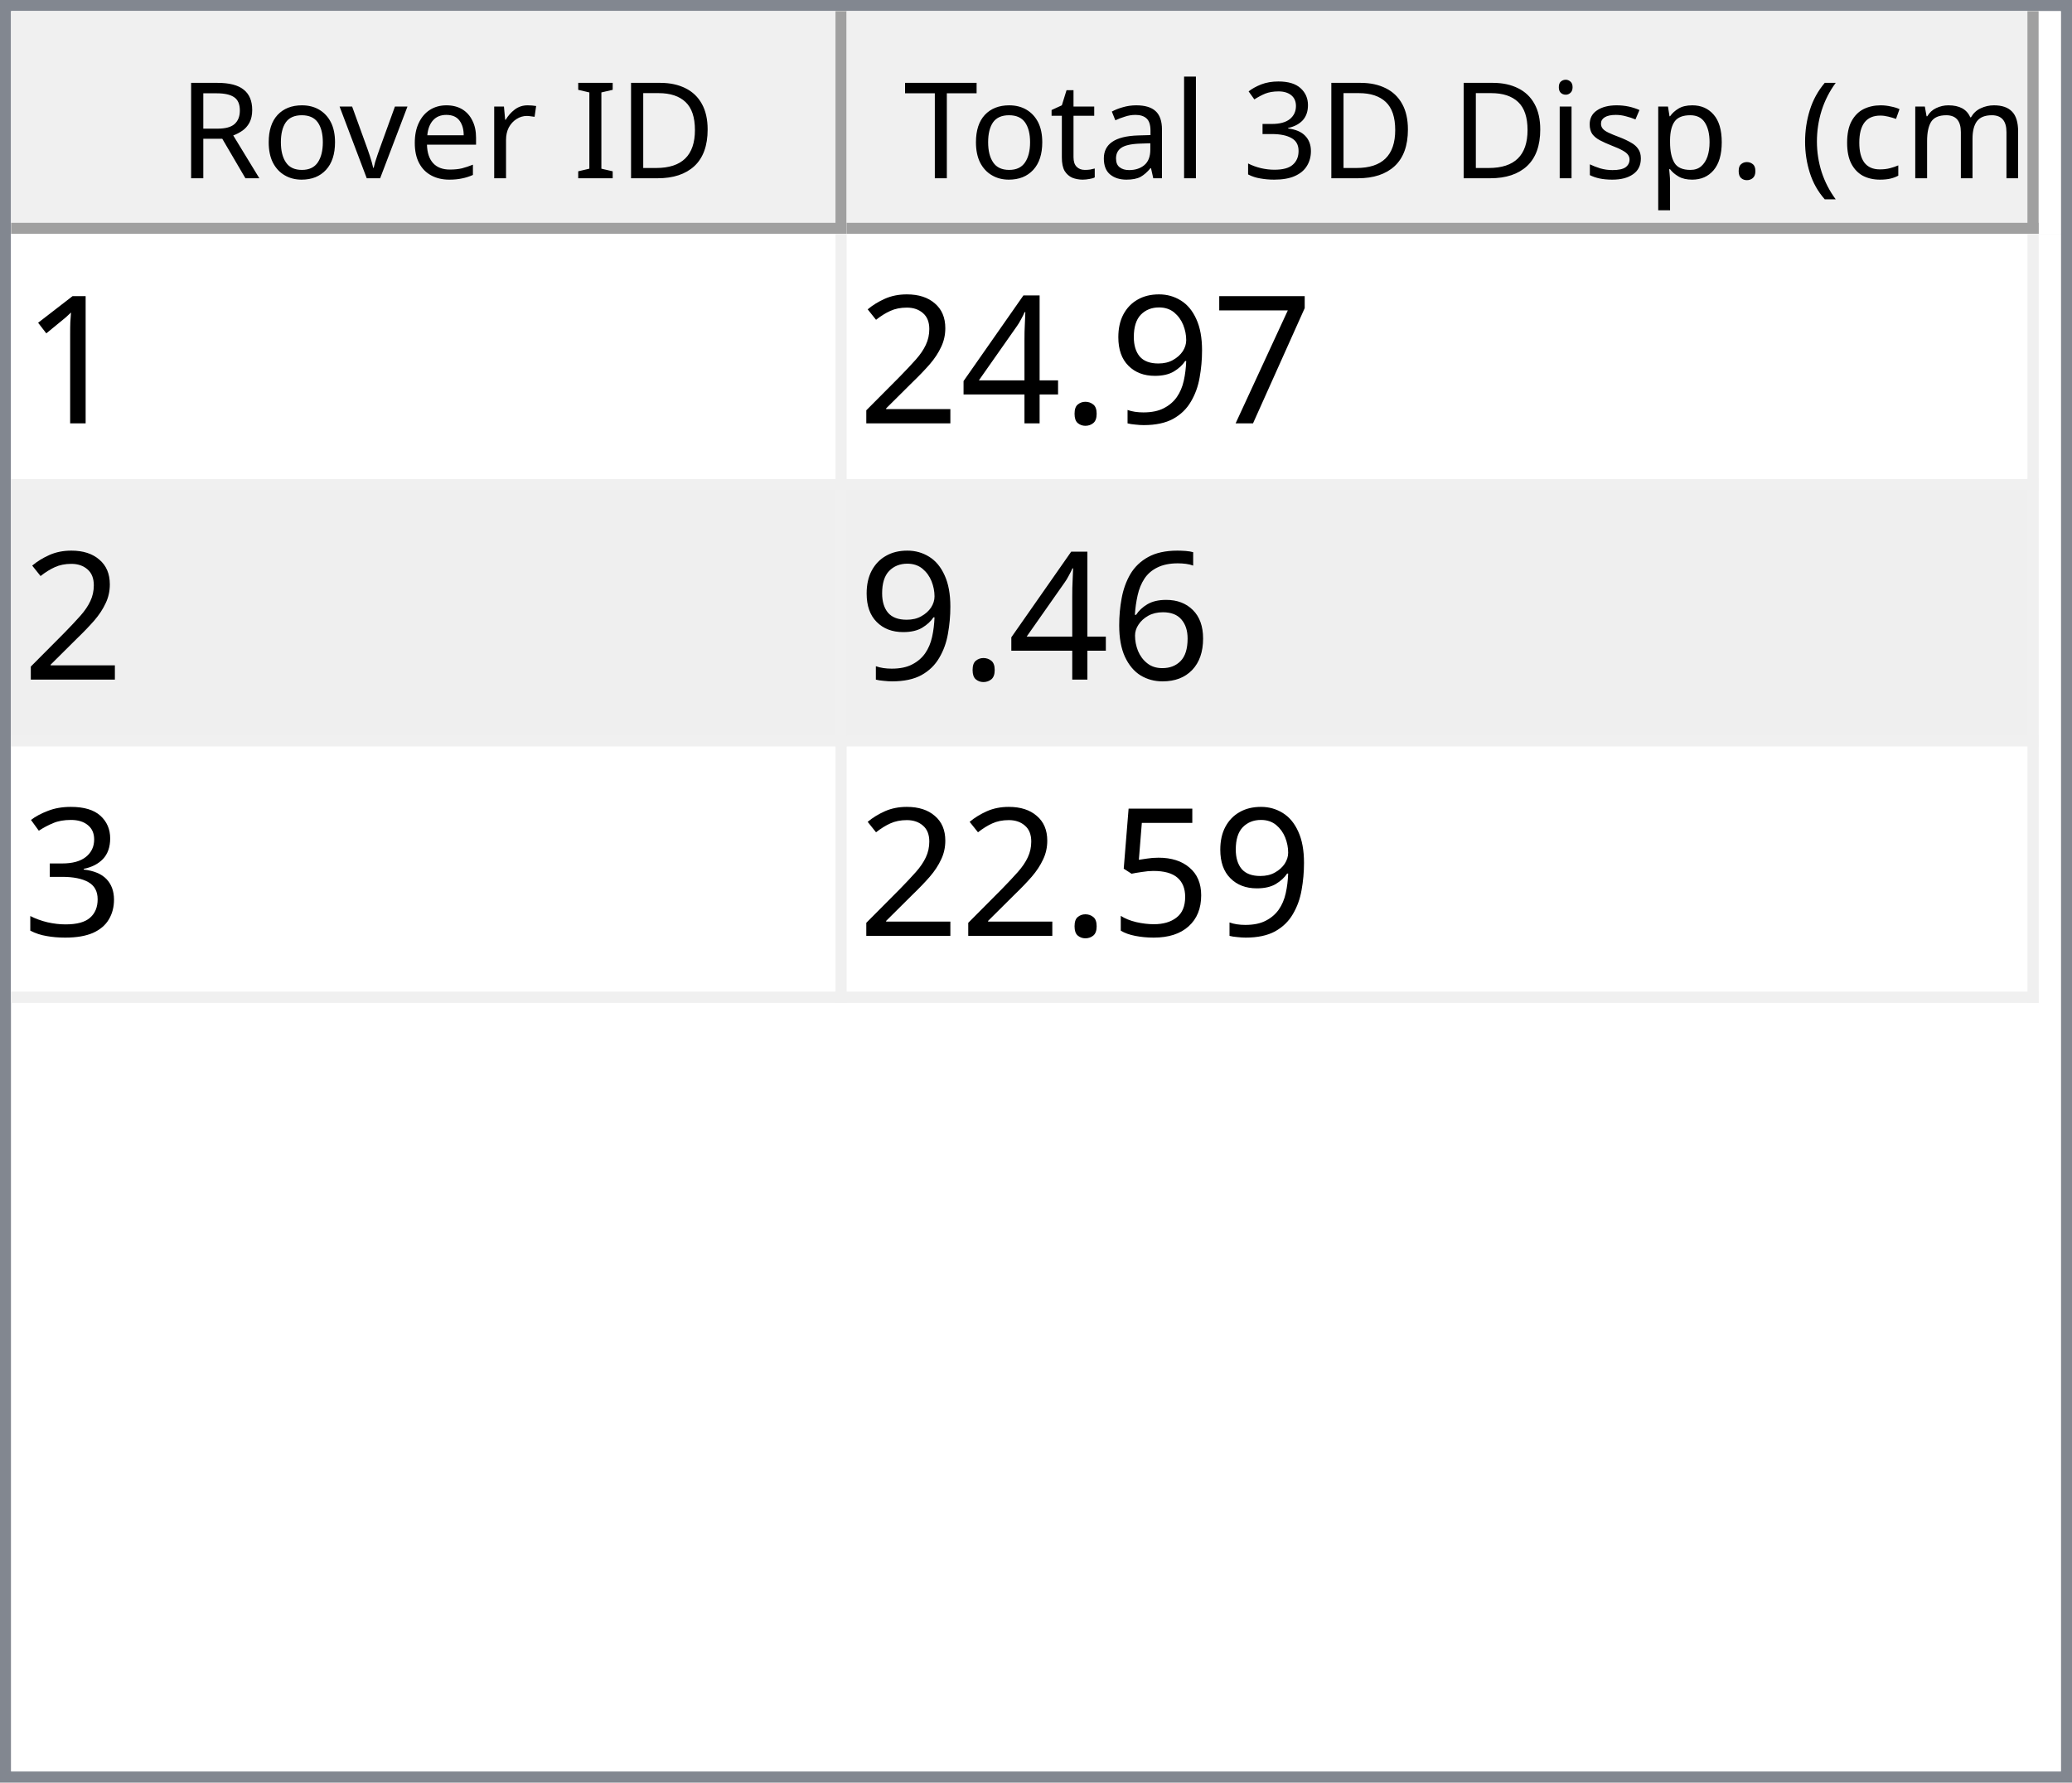
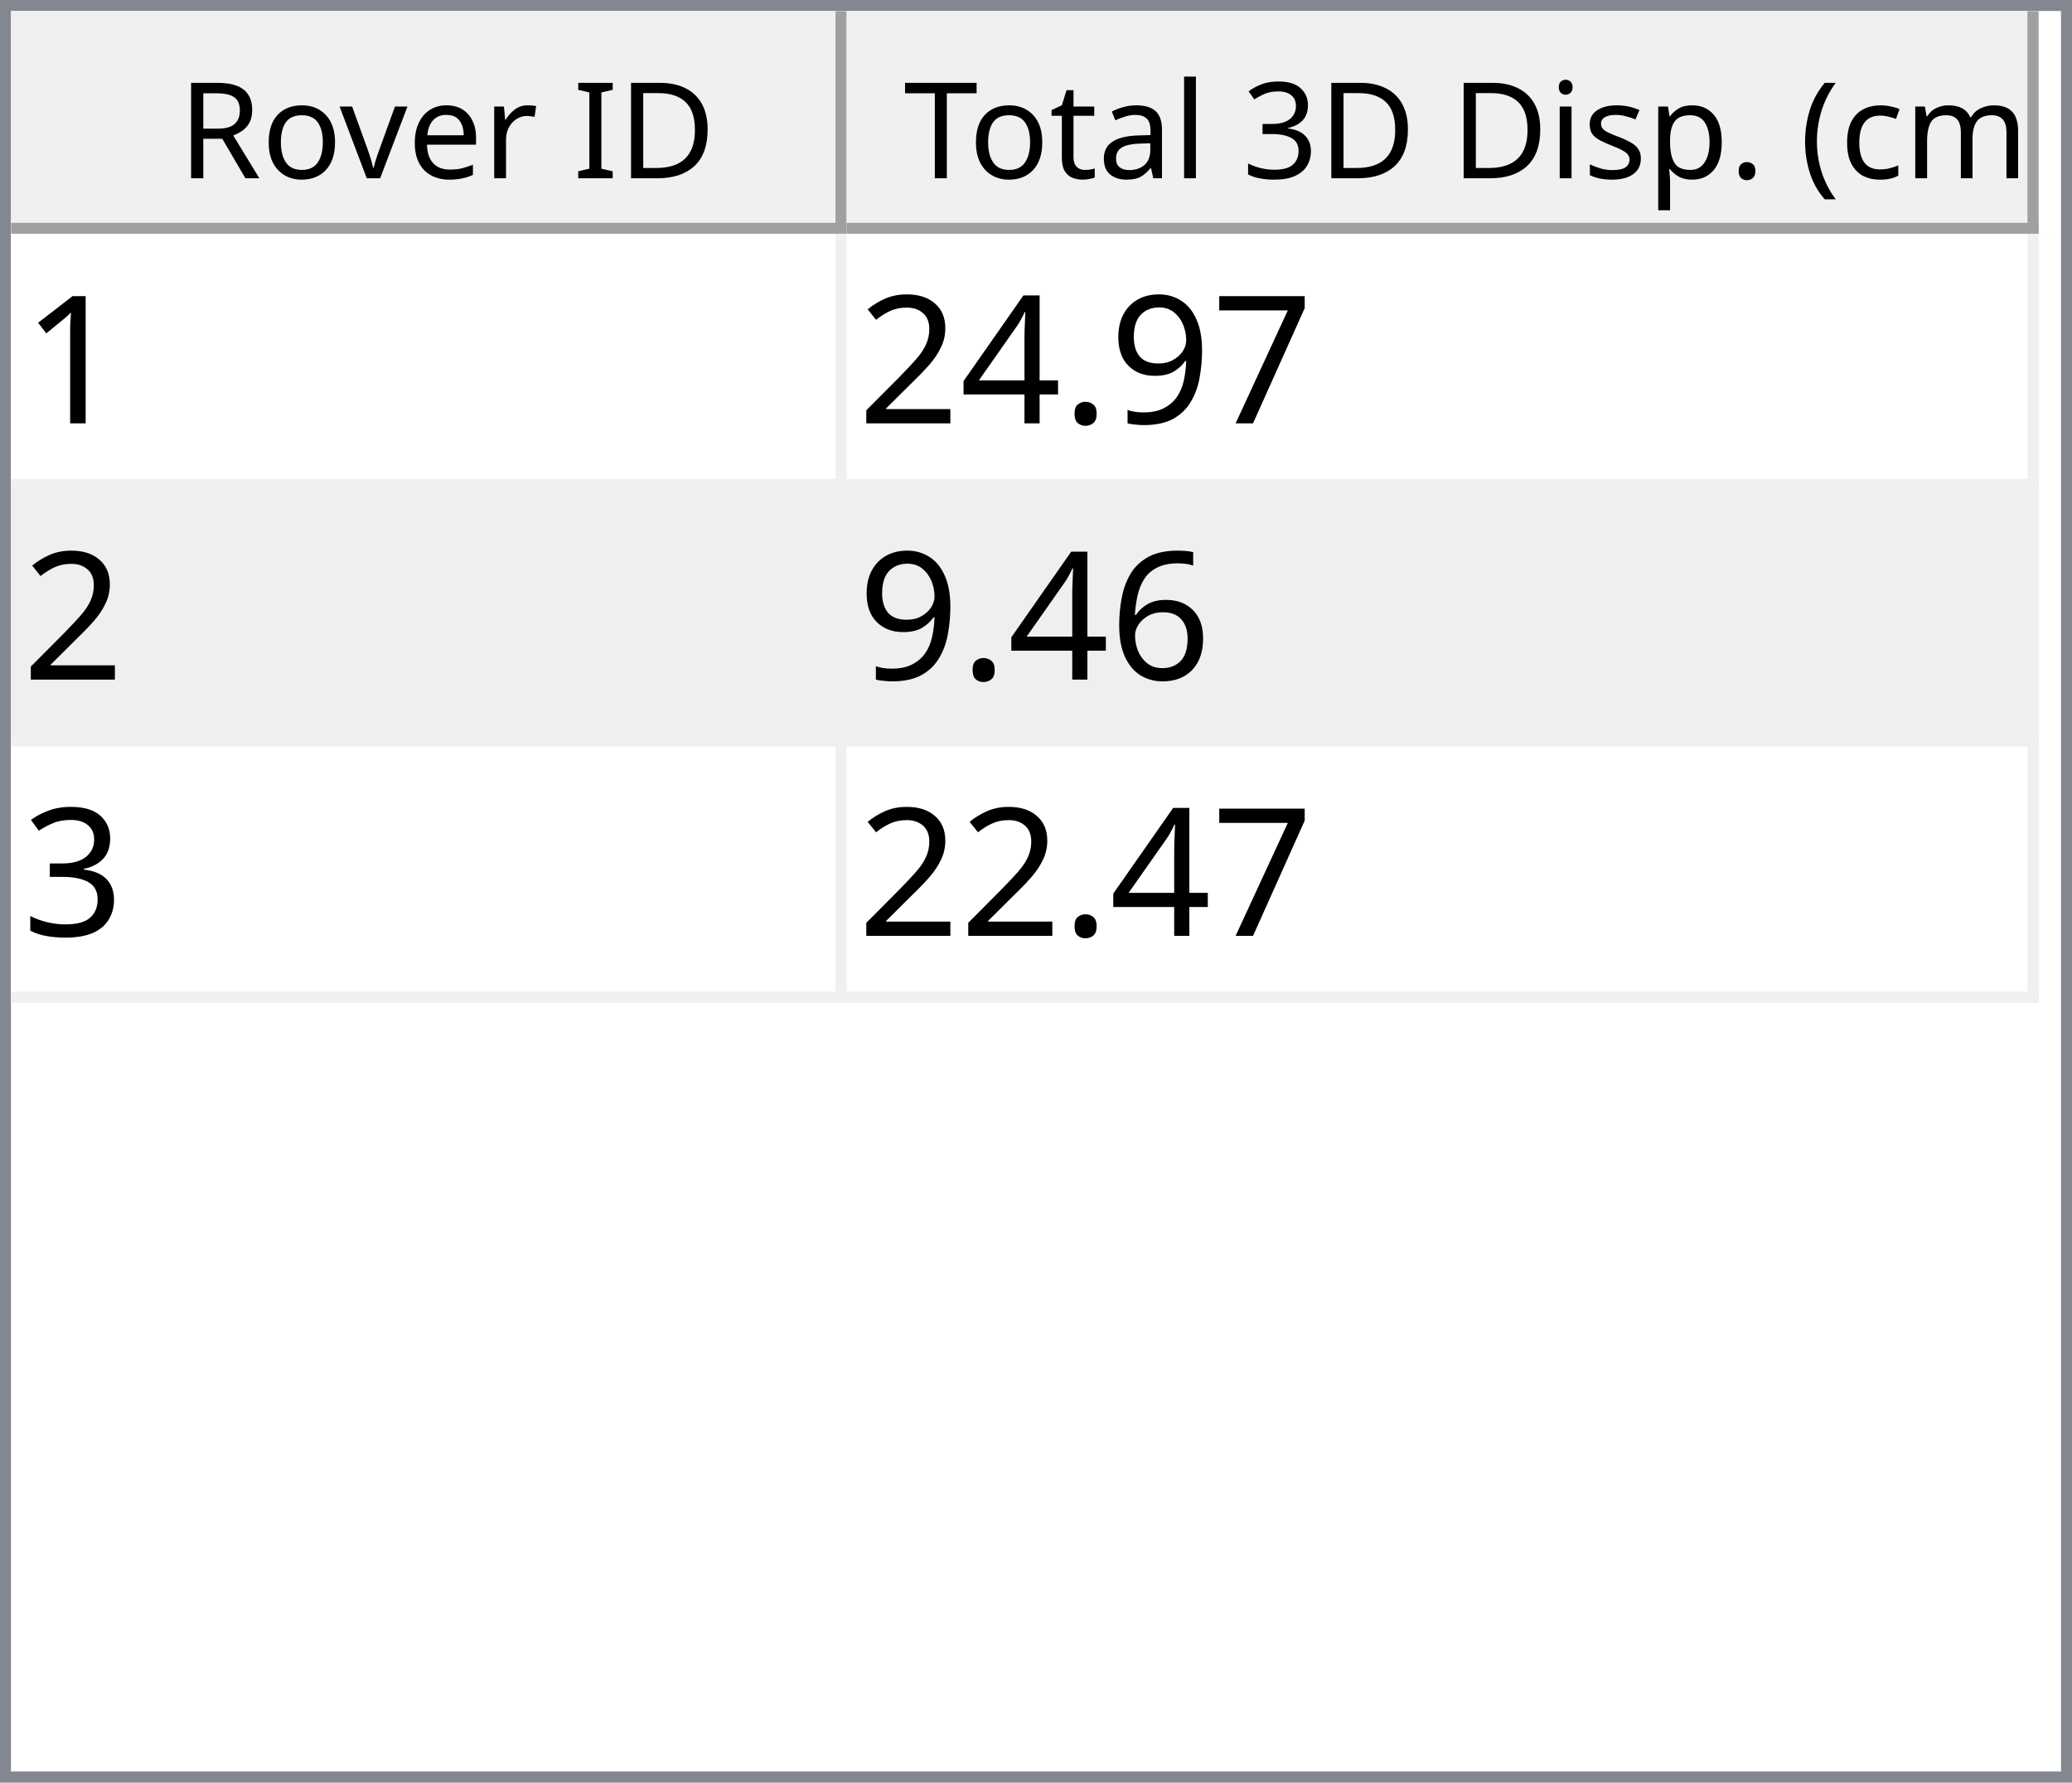
<svg xmlns="http://www.w3.org/2000/svg" style="fill-opacity:1; color-rendering:auto; color-interpolation:auto; text-rendering:auto; stroke:black; stroke-linecap:square; stroke-miterlimit:10; shape-rendering:auto; stroke-opacity:1; fill:black; stroke-dasharray:none; font-weight:normal; stroke-width:1; font-family:'Dialog'; font-style:normal; stroke-linejoin:miter; font-size:12px; stroke-dashoffset:0; image-rendering:auto;" width="186" height="160">
  <defs id="genericDefs" />
  <g>
    <defs id="defs1">
      <clipPath clipPathUnits="userSpaceOnUse" id="clipPath1">
        <path d="M0 0 L186 0 L186 160 L0 160 L0 0 Z" />
      </clipPath>
      <clipPath clipPathUnits="userSpaceOnUse" id="clipPath2">
        <path d="M0 0 L0 160 L186 160 L186 0 Z" />
      </clipPath>
      <clipPath clipPathUnits="userSpaceOnUse" id="clipPath3">
        <path d="M0 0 L0 20 L184 20 L184 0 Z" />
      </clipPath>
      <clipPath clipPathUnits="userSpaceOnUse" id="clipPath4">
        <path d="M0 0 L0 20 L75 20 L75 0 Z" />
      </clipPath>
      <clipPath clipPathUnits="userSpaceOnUse" id="clipPath5">
        <path d="M1 1 L1 19 L74 19 L74 1 Z" />
      </clipPath>
      <clipPath clipPathUnits="userSpaceOnUse" id="clipPath6">
        <path d="M0 0 L0 18 L73 18 L73 0 Z" />
      </clipPath>
      <clipPath clipPathUnits="userSpaceOnUse" id="clipPath7">
        <path d="M-0.5 -0.5 L-0.5 19.5 L74.5 19.5 L74.5 -0.5 Z" />
      </clipPath>
      <clipPath clipPathUnits="userSpaceOnUse" id="clipPath8">
        <path d="M0 0 L0 20 L107 20 L107 0 Z" />
      </clipPath>
      <clipPath clipPathUnits="userSpaceOnUse" id="clipPath9">
        <path d="M1 1 L1 19 L106 19 L106 1 Z" />
      </clipPath>
      <clipPath clipPathUnits="userSpaceOnUse" id="clipPath10">
        <path d="M0 0 L0 18 L105 18 L105 0 Z" />
      </clipPath>
      <clipPath clipPathUnits="userSpaceOnUse" id="clipPath11">
        <path d="M-0.5 -0.5 L-0.5 19.5 L106.5 19.5 L106.5 -0.5 Z" />
      </clipPath>
      <clipPath clipPathUnits="userSpaceOnUse" id="clipPath12">
        <path d="M0 0 L0 138 L184 138 L184 0 Z" />
      </clipPath>
      <clipPath clipPathUnits="userSpaceOnUse" id="clipPath13">
        <path d="M0 0 L0 69 L182 69 L182 0 Z" />
      </clipPath>
      <clipPath clipPathUnits="userSpaceOnUse" id="clipPath14">
        <path d="M-0.5 -0.5 L-0.5 68.5 L181.5 68.5 L181.5 -0.5 Z" />
      </clipPath>
      <clipPath clipPathUnits="userSpaceOnUse" id="clipPath15">
        <path d="M0 0 L0 22 L74 22 L74 0 Z" />
      </clipPath>
      <clipPath clipPathUnits="userSpaceOnUse" id="clipPath16">
        <path d="M0 0 L0 22 L106 22 L106 0 Z" />
      </clipPath>
      <font horiz-adv-x="64.551" id="font1">
        <font-face ascent="107.91" descent="25.098" units-per-em="100" style="font-style:normal; font-family:Segoe UI; font-weight:normal;" />
        <missing-glyph horiz-adv-x="64.551" d="M8.109 0 L8.109 68.266 L56.453 68.266 L56.453 0 L8.109 0 ZM15.328 7.234 L49.219 7.234 L49.219 61.031 L15.328 61.031 L15.328 7.234 Z" />
        <glyph unicode="D" horiz-adv-x="70.117" d="M9.188 0 L9.188 70.016 L28.516 70.016 Q65.531 70.016 65.531 35.891 Q65.531 19.672 55.25 9.836 Q44.969 0 27.734 0 L9.188 0 ZM17.391 62.594 L17.391 7.422 L27.828 7.422 Q41.609 7.422 49.273 14.797 Q56.938 22.172 56.938 35.688 Q56.938 62.594 28.328 62.594 L17.391 62.594 Z" />
        <glyph unicode="I" horiz-adv-x="26.611" d="M17.391 0 L9.188 0 L9.188 70.016 L17.391 70.016 L17.391 0 Z" />
        <glyph unicode=" " horiz-adv-x="27.393" d="" />
        <glyph unicode="r" horiz-adv-x="34.766" d="M34.188 41.891 Q32.078 43.5 28.125 43.5 Q23 43.5 19.555 38.672 Q16.109 33.844 16.109 25.484 L16.109 0 L8.109 0 L8.109 50 L16.109 50 L16.109 39.703 L16.312 39.703 Q18.016 44.969 21.531 47.922 Q25.047 50.875 29.391 50.875 Q32.516 50.875 34.188 50.203 L34.188 41.891 Z" />
        <glyph unicode="e" horiz-adv-x="52.295" d="M48.297 23 L12.984 23 Q13.188 14.656 17.484 10.109 Q21.781 5.562 29.297 5.562 Q37.75 5.562 44.828 11.141 L44.828 3.609 Q38.234 -1.172 27.391 -1.172 Q16.797 -1.172 10.742 5.641 Q4.688 12.453 4.688 24.812 Q4.688 36.469 11.305 43.82 Q17.922 51.172 27.734 51.172 Q37.547 51.172 42.922 44.828 Q48.297 38.484 48.297 27.203 L48.297 23 ZM40.094 29.781 Q40.047 36.719 36.75 40.578 Q33.453 44.438 27.594 44.438 Q21.922 44.438 17.969 40.383 Q14.016 36.328 13.094 29.781 L40.094 29.781 Z" />
        <glyph unicode="v" horiz-adv-x="47.9" d="M47.406 50 L27.484 0 L19.625 0 L0.688 50 L9.469 50 L22.172 13.672 Q23.578 9.672 23.922 6.688 L24.125 6.688 Q24.609 10.453 25.688 13.484 L38.969 50 L47.406 50 Z" />
        <glyph unicode="o" horiz-adv-x="58.594" d="M29 -1.172 Q17.922 -1.172 11.305 5.836 Q4.688 12.844 4.688 24.422 Q4.688 37.016 11.57 44.094 Q18.453 51.172 30.172 51.172 Q41.359 51.172 47.633 44.289 Q53.906 37.406 53.906 25.203 Q53.906 13.234 47.141 6.031 Q40.375 -1.172 29 -1.172 ZM29.594 44.438 Q21.875 44.438 17.383 39.188 Q12.891 33.938 12.891 24.703 Q12.891 15.828 17.43 10.695 Q21.969 5.562 29.594 5.562 Q37.359 5.562 41.531 10.594 Q45.703 15.625 45.703 24.906 Q45.703 34.281 41.531 39.359 Q37.359 44.438 29.594 44.438 Z" />
        <glyph unicode="R" horiz-adv-x="59.814" d="M59.375 0 L49.609 0 L37.891 19.625 Q36.281 22.359 34.766 24.289 Q33.25 26.219 31.664 27.438 Q30.078 28.656 28.25 29.219 Q26.422 29.781 24.125 29.781 L17.391 29.781 L17.391 0 L9.188 0 L9.188 70.016 L30.078 70.016 Q34.672 70.016 38.555 68.867 Q42.438 67.719 45.289 65.375 Q48.141 63.031 49.758 59.547 Q51.375 56.062 51.375 51.375 Q51.375 47.703 50.273 44.656 Q49.172 41.609 47.148 39.211 Q45.125 36.812 42.266 35.133 Q39.406 33.453 35.844 32.516 L35.844 32.328 Q37.594 31.547 38.891 30.547 Q40.188 29.547 41.359 28.18 Q42.531 26.812 43.68 25.078 Q44.828 23.344 46.234 21.047 L59.375 0 ZM17.391 62.594 L17.391 37.203 L28.516 37.203 Q31.594 37.203 34.203 38.133 Q36.812 39.062 38.719 40.797 Q40.625 42.531 41.703 45.047 Q42.781 47.562 42.781 50.688 Q42.781 56.297 39.141 59.445 Q35.5 62.594 28.609 62.594 L17.391 62.594 Z" />
        <glyph unicode=")" horiz-adv-x="30.176" d="M8.297 -15.922 L1.172 -15.922 Q16.406 2.344 16.406 26.812 Q16.406 51.469 1.078 70.016 L8.297 70.016 Q23.531 52.156 23.531 26.703 Q23.531 1.375 8.297 -15.922 Z" />
        <glyph unicode="m" horiz-adv-x="86.133" d="M79.109 0 L71.094 0 L71.094 28.719 Q71.094 37.016 68.531 40.727 Q65.969 44.438 59.906 44.438 Q54.781 44.438 51.195 39.75 Q47.609 35.062 47.609 28.516 L47.609 0 L39.594 0 L39.594 29.688 Q39.594 44.438 28.219 44.438 Q22.953 44.438 19.531 40.016 Q16.109 35.594 16.109 28.516 L16.109 0 L8.109 0 L8.109 50 L16.109 50 L16.109 42.094 L16.312 42.094 Q21.625 51.172 31.844 51.172 Q36.969 51.172 40.773 48.312 Q44.578 45.453 46 40.828 Q51.562 51.172 62.594 51.172 Q79.109 51.172 79.109 30.812 L79.109 0 Z" />
        <glyph unicode="c" horiz-adv-x="46.191" d="M42.188 2.297 Q36.422 -1.172 28.516 -1.172 Q17.828 -1.172 11.258 5.789 Q4.688 12.75 4.688 23.828 Q4.688 36.188 11.766 43.68 Q18.844 51.172 30.672 51.172 Q37.25 51.172 42.281 48.734 L42.281 40.531 Q36.719 44.438 30.375 44.438 Q22.703 44.438 17.797 38.945 Q12.891 33.453 12.891 24.516 Q12.891 15.719 17.508 10.641 Q22.125 5.562 29.891 5.562 Q36.422 5.562 42.188 9.906 L42.188 2.297 Z" />
        <glyph unicode="(" horiz-adv-x="30.176" d="M29.109 -15.922 L21.969 -15.922 Q6.844 1.375 6.844 26.703 Q6.844 52.156 21.969 70.016 L29.203 70.016 Q13.875 51.469 13.875 26.812 Q13.875 2.344 29.109 -15.922 Z" />
        <glyph unicode="." horiz-adv-x="21.68" d="M10.891 -1.078 Q8.641 -1.078 7.055 0.539 Q5.469 2.156 5.469 4.391 Q5.469 6.641 7.055 8.273 Q8.641 9.906 10.891 9.906 Q13.188 9.906 14.797 8.273 Q16.406 6.641 16.406 4.391 Q16.406 2.156 14.797 0.539 Q13.188 -1.078 10.891 -1.078 Z" />
        <glyph unicode="p" horiz-adv-x="58.789" d="M16.312 7.234 L16.109 7.234 L16.109 -23 L8.109 -23 L8.109 50 L16.109 50 L16.109 41.219 L16.312 41.219 Q22.219 51.172 33.594 51.172 Q43.266 51.172 48.688 44.461 Q54.109 37.75 54.109 26.469 Q54.109 13.922 48 6.375 Q41.891 -1.172 31.297 -1.172 Q21.578 -1.172 16.312 7.234 ZM16.109 27.391 L16.109 20.406 Q16.109 14.203 20.141 9.883 Q24.172 5.562 30.375 5.562 Q37.641 5.562 41.773 11.133 Q45.906 16.703 45.906 26.609 Q45.906 34.969 42.047 39.703 Q38.188 44.438 31.594 44.438 Q24.609 44.438 20.359 39.578 Q16.109 34.719 16.109 27.391 Z" />
        <glyph unicode="s" horiz-adv-x="42.432" d="M5.078 1.812 L5.078 10.406 Q11.625 5.562 19.484 5.562 Q30.031 5.562 30.031 12.594 Q30.031 14.594 29.125 15.992 Q28.219 17.391 26.68 18.461 Q25.141 19.531 23.07 20.383 Q21 21.234 18.609 22.172 Q15.281 23.484 12.766 24.828 Q10.25 26.172 8.57 27.859 Q6.891 29.547 6.031 31.695 Q5.172 33.844 5.172 36.719 Q5.172 40.234 6.789 42.945 Q8.406 45.656 11.086 47.484 Q13.766 49.312 17.211 50.242 Q20.656 51.172 24.312 51.172 Q30.812 51.172 35.938 48.922 L35.938 40.828 Q30.422 44.438 23.25 44.438 Q21 44.438 19.195 43.922 Q17.391 43.406 16.094 42.477 Q14.797 41.547 14.086 40.258 Q13.375 38.969 13.375 37.406 Q13.375 35.453 14.086 34.133 Q14.797 32.812 16.164 31.789 Q17.531 30.766 19.484 29.938 Q21.438 29.109 23.922 28.125 Q27.25 26.859 29.883 25.516 Q32.516 24.172 34.375 22.484 Q36.234 20.797 37.234 18.602 Q38.234 16.406 38.234 13.375 Q38.234 9.672 36.602 6.938 Q34.969 4.203 32.234 2.398 Q29.5 0.594 25.93 -0.289 Q22.359 -1.172 18.453 -1.172 Q10.75 -1.172 5.078 1.812 Z" />
        <glyph unicode="i" horiz-adv-x="24.219" d="M12.203 62.703 Q10.062 62.703 8.547 64.164 Q7.031 65.625 7.031 67.875 Q7.031 70.125 8.547 71.609 Q10.062 73.094 12.203 73.094 Q14.406 73.094 15.945 71.609 Q17.484 70.125 17.484 67.875 Q17.484 65.719 15.945 64.211 Q14.406 62.703 12.203 62.703 ZM16.109 0 L8.109 0 L8.109 50 L16.109 50 L16.109 0 Z" />
        <glyph unicode="3" horiz-adv-x="53.906" d="M46.531 19.828 Q46.531 15.094 44.75 11.211 Q42.969 7.328 39.719 4.57 Q36.469 1.812 31.93 0.297 Q27.391 -1.219 21.922 -1.219 Q11.922 -1.219 6 2.594 L6 11.188 Q13.094 5.609 22.219 5.609 Q25.875 5.609 28.828 6.539 Q31.781 7.469 33.906 9.227 Q36.031 10.984 37.18 13.477 Q38.328 15.969 38.328 19.094 Q38.328 32.812 18.797 32.812 L12.984 32.812 L12.984 39.594 L18.5 39.594 Q35.797 39.594 35.797 52.484 Q35.797 64.406 22.609 64.406 Q15.188 64.406 8.688 59.422 L8.688 67.188 Q15.375 71.188 24.609 71.188 Q29 71.188 32.57 69.969 Q36.141 68.75 38.68 66.555 Q41.219 64.359 42.609 61.281 Q44 58.203 44 54.5 Q44 40.672 30.031 36.719 L30.031 36.531 Q33.594 36.141 36.625 34.797 Q39.656 33.453 41.852 31.305 Q44.047 29.156 45.289 26.25 Q46.531 23.344 46.531 19.828 Z" />
        <glyph unicode="l" horiz-adv-x="24.219" d="M16.109 0 L8.109 0 L8.109 74.031 L16.109 74.031 L16.109 0 Z" />
        <glyph unicode="a" horiz-adv-x="50.879" d="M43.891 0 L35.891 0 L35.891 7.812 L35.688 7.812 Q30.469 -1.172 20.312 -1.172 Q12.844 -1.172 8.617 2.781 Q4.391 6.734 4.391 13.281 Q4.391 27.297 20.906 29.594 L35.891 31.688 Q35.891 44.438 25.594 44.438 Q16.547 44.438 9.281 38.281 L9.281 46.484 Q16.656 51.172 26.266 51.172 Q43.891 51.172 43.891 32.516 L43.891 0 ZM35.891 25.297 L23.828 23.641 Q18.266 22.859 15.43 20.875 Q12.594 18.891 12.594 13.875 Q12.594 10.203 15.211 7.883 Q17.828 5.562 22.172 5.562 Q28.125 5.562 32.008 9.742 Q35.891 13.922 35.891 20.312 L35.891 25.297 Z" />
        <glyph unicode="t" horiz-adv-x="33.887" d="M31.297 0.484 Q28.469 -1.078 23.828 -1.078 Q10.688 -1.078 10.688 13.578 L10.688 43.172 L2.094 43.172 L2.094 50 L10.688 50 L10.688 62.203 L18.703 64.797 L18.703 50 L31.297 50 L31.297 43.172 L18.703 43.172 L18.703 14.984 Q18.703 9.969 20.414 7.82 Q22.125 5.672 26.078 5.672 Q29.109 5.672 31.297 7.328 L31.297 0.484 Z" />
        <glyph unicode="T" horiz-adv-x="52.393" d="M50.594 62.594 L30.375 62.594 L30.375 0 L22.172 0 L22.172 62.594 L2 62.594 L2 70.016 L50.594 70.016 L50.594 62.594 Z" />
      </font>
      <font horiz-adv-x="75.0" id="font2">
        <font-face ascent="100.537" descent="21.973" units-per-em="100" style="font-style:normal; font-family:sans-serif; font-weight:normal;" />
        <missing-glyph horiz-adv-x="75.0" d="M12.5 0 L12.5 62.5 L62.5 62.5 L62.5 0 L12.5 0 ZM14.062 1.562 L60.938 1.562 L60.938 60.938 L14.062 60.938 L14.062 1.562 Z" />
        <glyph unicode="1" horiz-adv-x="55.615" d="M37.25 0 L28.469 0 L28.469 56 Q25.297 52.984 20.141 49.953 Q14.984 46.922 10.891 45.406 L10.891 53.906 Q18.266 57.375 23.781 62.305 Q29.297 67.234 31.594 71.875 L37.25 71.875 L37.25 0 Z" />
        <glyph unicode="7" horiz-adv-x="55.615" d="M4.734 62.203 L4.734 70.656 L51.078 70.656 L51.078 63.812 Q44.234 56.547 37.523 44.484 Q30.812 32.422 27.156 19.672 Q24.516 10.688 23.781 0 L14.75 0 Q14.891 8.453 18.062 20.414 Q21.234 32.375 27.172 43.484 Q33.109 54.594 39.797 62.203 L4.734 62.203 Z" />
        <glyph unicode="9" horiz-adv-x="55.615" d="M5.469 16.547 L13.922 17.328 Q14.984 11.375 18.016 8.688 Q21.047 6 25.781 6 Q29.828 6 32.883 7.859 Q35.938 9.719 37.891 12.82 Q39.844 15.922 41.164 21.195 Q42.484 26.469 42.484 31.938 Q42.484 32.516 42.438 33.688 Q39.797 29.5 35.234 26.883 Q30.672 24.266 25.344 24.266 Q16.453 24.266 10.305 30.711 Q4.156 37.156 4.156 47.703 Q4.156 58.594 10.578 65.234 Q17 71.875 26.656 71.875 Q33.641 71.875 39.43 68.117 Q45.219 64.359 48.219 57.398 Q51.219 50.438 51.219 37.25 Q51.219 23.531 48.242 15.406 Q45.266 7.281 39.383 3.031 Q33.5 -1.219 25.594 -1.219 Q17.188 -1.219 11.867 3.445 Q6.547 8.109 5.469 16.547 ZM41.453 48.141 Q41.453 55.719 37.43 60.156 Q33.406 64.594 27.734 64.594 Q21.875 64.594 17.531 59.812 Q13.188 55.031 13.188 47.406 Q13.188 40.578 17.312 36.305 Q21.438 32.031 27.484 32.031 Q33.594 32.031 37.523 36.305 Q41.453 40.578 41.453 48.141 Z" />
        <glyph unicode="." horiz-adv-x="27.783" d="M9.078 0 L9.078 10.016 L19.094 10.016 L19.094 0 L9.078 0 Z" />
        <glyph unicode="4" horiz-adv-x="55.615" d="M32.328 0 L32.328 17.141 L1.266 17.141 L1.266 25.203 L33.938 71.578 L41.109 71.578 L41.109 25.203 L50.781 25.203 L50.781 17.141 L41.109 17.141 L41.109 0 L32.328 0 ZM32.328 25.203 L32.328 57.469 L9.906 25.203 L32.328 25.203 Z" />
        <glyph unicode="2" horiz-adv-x="55.615" d="M50.344 8.453 L50.344 0 L3.031 0 Q2.938 3.172 4.047 6.109 Q5.859 10.938 9.836 15.625 Q13.812 20.312 21.344 26.469 Q33.016 36.031 37.117 41.625 Q41.219 47.219 41.219 52.203 Q41.219 57.422 37.477 61.008 Q33.734 64.594 27.734 64.594 Q21.391 64.594 17.578 60.789 Q13.766 56.984 13.719 50.25 L4.688 51.172 Q5.609 61.281 11.664 66.578 Q17.719 71.875 27.938 71.875 Q38.234 71.875 44.242 66.164 Q50.25 60.453 50.25 52 Q50.25 47.703 48.492 43.555 Q46.734 39.406 42.656 34.812 Q38.578 30.219 29.109 22.219 Q21.188 15.578 18.945 13.211 Q16.703 10.844 15.234 8.453 L50.344 8.453 Z" />
        <glyph unicode="6" horiz-adv-x="55.615" d="M49.75 54.047 L41.016 53.375 Q39.844 58.547 37.703 60.891 Q34.125 64.656 28.906 64.656 Q24.703 64.656 21.531 62.312 Q17.391 59.281 14.992 53.469 Q12.594 47.656 12.5 36.922 Q15.672 41.75 20.266 44.094 Q24.859 46.438 29.891 46.438 Q38.672 46.438 44.852 39.969 Q51.031 33.5 51.031 23.25 Q51.031 16.5 48.125 10.719 Q45.219 4.938 40.141 1.859 Q35.062 -1.219 28.609 -1.219 Q17.625 -1.219 10.695 6.859 Q3.766 14.938 3.766 33.5 Q3.766 54.25 11.422 63.672 Q18.109 71.875 29.438 71.875 Q37.891 71.875 43.289 67.141 Q48.688 62.406 49.75 54.047 ZM13.875 23.188 Q13.875 18.656 15.797 14.508 Q17.719 10.359 21.188 8.18 Q24.656 6 28.469 6 Q34.031 6 38.039 10.492 Q42.047 14.984 42.047 22.703 Q42.047 30.125 38.086 34.398 Q34.125 38.672 28.125 38.672 Q22.172 38.672 18.023 34.398 Q13.875 30.125 13.875 23.188 Z" />
        <glyph unicode="3" horiz-adv-x="55.615" d="M4.203 18.891 L12.984 20.062 Q14.5 12.594 18.141 9.297 Q21.781 6 27 6 Q33.203 6 37.477 10.297 Q41.75 14.594 41.75 20.953 Q41.75 27 37.797 30.93 Q33.844 34.859 27.734 34.859 Q25.25 34.859 21.531 33.891 L22.516 41.609 Q23.391 41.5 23.922 41.5 Q29.547 41.5 34.039 44.43 Q38.531 47.359 38.531 53.469 Q38.531 58.297 35.258 61.477 Q31.984 64.656 26.812 64.656 Q21.688 64.656 18.266 61.43 Q14.844 58.203 13.875 51.766 L5.078 53.328 Q6.688 62.156 12.398 67.016 Q18.109 71.875 26.609 71.875 Q32.469 71.875 37.398 69.359 Q42.328 66.844 44.945 62.5 Q47.562 58.156 47.562 53.266 Q47.562 48.641 45.07 44.828 Q42.578 41.016 37.703 38.766 Q44.047 37.312 47.562 32.695 Q51.078 28.078 51.078 21.141 Q51.078 11.766 44.242 5.25 Q37.406 -1.266 26.953 -1.266 Q17.531 -1.266 11.305 4.352 Q5.078 9.969 4.203 18.891 Z" />
-         <glyph unicode="5" horiz-adv-x="55.615" d="M4.156 18.75 L13.375 19.531 Q14.406 12.797 18.141 9.398 Q21.875 6 27.156 6 Q33.5 6 37.891 10.789 Q42.281 15.578 42.281 23.484 Q42.281 31 38.062 35.352 Q33.844 39.703 27 39.703 Q22.75 39.703 19.336 37.773 Q15.922 35.844 13.969 32.766 L5.719 33.844 L12.641 70.609 L48.25 70.609 L48.25 62.203 L19.672 62.203 L15.828 42.969 Q22.266 47.469 29.344 47.469 Q38.719 47.469 45.164 40.969 Q51.609 34.469 51.609 24.266 Q51.609 14.547 45.953 7.469 Q39.062 -1.219 27.156 -1.219 Q17.391 -1.219 11.211 4.25 Q5.031 9.719 4.156 18.75 Z" />
      </font>
    </defs>
    <g style="fill:white; stroke:white;">
      <rect x="0" y="0" width="186" style="clip-path:url(#clipPath1); stroke:none;" height="160" />
    </g>
    <g style="fill:white; text-rendering:optimizeSpeed; color-rendering:optimizeSpeed; image-rendering:optimizeSpeed; shape-rendering:crispEdges; stroke:white; color-interpolation:sRGB;">
      <rect x="0" width="186" height="160" y="0" style="stroke:none;" />
      <path style="stroke:none;" d="M0 160 L186 160 L186 0 L0 0 Z" />
    </g>
    <g style="fill:rgb(240,240,240); font-family:'Segoe UI'; stroke:rgb(240,240,240);">
      <rect x="0" y="0" width="186" style="clip-path:url(#clipPath2); stroke:none;" height="160" />
    </g>
    <g style="fill:rgb(130,135,144); font-family:'Segoe UI'; stroke:rgb(130,135,144);">
      <path d="M0 0 L186 0 L186 160 L0 160 L0 0 ZM1 1 L185 1 L185 159 L1 159 L1 1 Z" style="fill-rule:evenodd; clip-path:url(#clipPath2); stroke:none;" />
    </g>
    <g style="fill:white; font-family:'Segoe UI'; stroke:white;" transform="translate(1,1)">
      <rect x="0" y="0" width="184" style="clip-path:url(#clipPath3); stroke:none;" height="20" />
    </g>
    <g style="fill:rgb(240,240,240); font-family:'Segoe UI'; stroke:rgb(240,240,240);" transform="translate(1,1)">
      <rect x="0" y="0" width="75" style="clip-path:url(#clipPath4); stroke:none;" height="20" />
    </g>
    <g style="font-family:'Segoe UI';" transform="translate(2,2)">
      <text x="14" xml:space="preserve" y="14" style="clip-path:url(#clipPath6); stroke:none;">Rover ID</text>
    </g>
    <g style="fill:rgb(160,160,160); font-family:'Segoe UI'; stroke:rgb(160,160,160); stroke-linejoin:bevel;" transform="translate(1.5,1.5)">
      <line x1="74" x2="74" y1="0" style="fill:none; clip-path:url(#clipPath7);" y2="19" />
    </g>
    <g style="fill:rgb(160,160,160); font-family:'Segoe UI'; stroke:rgb(160,160,160); stroke-linejoin:bevel;" transform="matrix(1,0,0,1,1,1) translate(0.5,0.5)">
      <line x1="0" x2="74" y1="19" style="fill:none; clip-path:url(#clipPath7);" y2="19" />
    </g>
    <g style="fill:rgb(240,240,240); font-family:'Segoe UI'; stroke:rgb(240,240,240);" transform="translate(76,1)">
      <rect x="0" y="0" width="107" style="clip-path:url(#clipPath8); stroke:none;" height="20" />
    </g>
    <g style="font-family:'Segoe UI';" transform="translate(77,2)">
      <text x="1" xml:space="preserve" y="14" style="clip-path:url(#clipPath10); stroke:none;"> Total 3D Disp. (cm)</text>
    </g>
    <g style="fill:rgb(160,160,160); font-family:'Segoe UI'; stroke:rgb(160,160,160); stroke-linejoin:bevel;" transform="translate(76.5,1.5)">
      <line x1="106" x2="106" y1="0" style="fill:none; clip-path:url(#clipPath11);" y2="19" />
    </g>
    <g style="fill:rgb(160,160,160); font-family:'Segoe UI'; stroke:rgb(160,160,160); stroke-linejoin:bevel;" transform="matrix(1,0,0,1,76,1) translate(0.5,0.5)">
      <line x1="0" x2="106" y1="19" style="fill:none; clip-path:url(#clipPath11);" y2="19" />
    </g>
    <g style="fill:white; font-family:'Segoe UI'; stroke:white;" transform="translate(1,21)">
      <rect x="0" y="0" width="184" style="clip-path:url(#clipPath12); stroke:none;" height="138" />
    </g>
    <g style="fill:rgb(240,240,240); font-size:16px; font-family:sans-serif; stroke:rgb(240,240,240);" transform="translate(1,21)">
      <rect x="0" y="0" width="182" style="clip-path:url(#clipPath13); stroke:none;" height="69" />
      <line transform="translate(0.5,0.5)" x1="0" x2="181" y1="22" style="clip-path:url(#clipPath14); fill:none; stroke-linejoin:bevel;" y2="22" />
    </g>
    <g transform="matrix(1,0,0,1,1,21) translate(0.5,0.5)" style="fill:rgb(240,240,240); font-size:16px; font-family:sans-serif; stroke:rgb(240,240,240); stroke-linejoin:bevel;">
      <line x1="0" x2="181" y1="45" style="fill:none; clip-path:url(#clipPath14);" y2="45" />
    </g>
    <g transform="matrix(1,0,0,1,1,21) translate(0.5,0.5)" style="fill:rgb(240,240,240); font-size:16px; font-family:sans-serif; stroke:rgb(240,240,240); stroke-linejoin:bevel;">
      <line x1="0" x2="181" y1="68" style="fill:none; clip-path:url(#clipPath14);" y2="68" />
    </g>
    <g transform="matrix(1,0,0,1,1,21) translate(0.5,0.5)" style="fill:rgb(240,240,240); font-size:16px; font-family:sans-serif; stroke:rgb(240,240,240); stroke-linejoin:bevel;">
      <line x1="74" x2="74" y1="0" style="fill:none; clip-path:url(#clipPath14);" y2="68" />
    </g>
    <g transform="matrix(1,0,0,1,1,21) translate(0.5,0.5)" style="fill:rgb(240,240,240); font-size:16px; font-family:sans-serif; stroke:rgb(240,240,240); stroke-linejoin:bevel;">
      <line x1="181" x2="181" y1="0" style="fill:none; clip-path:url(#clipPath14);" y2="68" />
    </g>
    <g style="fill:white; font-size:16px; font-family:sans-serif; stroke:white;" transform="matrix(1,0,0,1,1,21)">
      <rect x="0" y="0" width="74" style="clip-path:url(#clipPath15); stroke:none;" height="22" />
      <text x="1" y="17" style="fill:black; clip-path:url(#clipPath15); stroke:none;" xml:space="preserve">1</text>
    </g>
    <g style="fill:white; font-size:16px; font-family:sans-serif; stroke:white;" transform="matrix(1,0,0,1,1,21) translate(75,0)">
      <rect x="0" y="0" width="106" style="clip-path:url(#clipPath16); stroke:none;" height="22" />
      <text x="1" y="17" style="fill:black; clip-path:url(#clipPath16); stroke:none;" xml:space="preserve">24.97</text>
    </g>
    <g style="fill:rgb(239,239,239); font-size:16px; font-family:sans-serif; stroke:rgb(239,239,239);" transform="matrix(1,0,0,1,1,21) translate(0,23)">
      <rect x="0" y="0" width="74" style="clip-path:url(#clipPath15); stroke:none;" height="22" />
      <text x="1" y="17" style="fill:black; clip-path:url(#clipPath15); stroke:none;" xml:space="preserve">2</text>
    </g>
    <g style="fill:rgb(239,239,239); font-size:16px; font-family:sans-serif; stroke:rgb(239,239,239);" transform="matrix(1,0,0,1,1,21) translate(75,23)">
      <rect x="0" y="0" width="106" style="clip-path:url(#clipPath16); stroke:none;" height="22" />
      <text x="1" y="17" style="fill:black; clip-path:url(#clipPath16); stroke:none;" xml:space="preserve">9.46</text>
    </g>
    <g style="fill:white; font-size:16px; font-family:sans-serif; stroke:white;" transform="matrix(1,0,0,1,1,21) translate(0,46)">
      <rect x="0" y="0" width="74" style="clip-path:url(#clipPath15); stroke:none;" height="22" />
      <text x="1" y="17" style="fill:black; clip-path:url(#clipPath15); stroke:none;" xml:space="preserve">3</text>
    </g>
    <g style="fill:white; font-size:16px; font-family:sans-serif; stroke:white;" transform="matrix(1,0,0,1,1,21) translate(75,46)">
      <rect x="0" y="0" width="106" style="clip-path:url(#clipPath16); stroke:none;" height="22" />
-       <text x="1" y="17" style="fill:black; clip-path:url(#clipPath16); stroke:none;" xml:space="preserve">22.59</text>
+       <text x="1" y="17" style="fill:black; clip-path:url(#clipPath16); stroke:none;" xml:space="preserve">22.47</text>
    </g>
  </g>
</svg>
